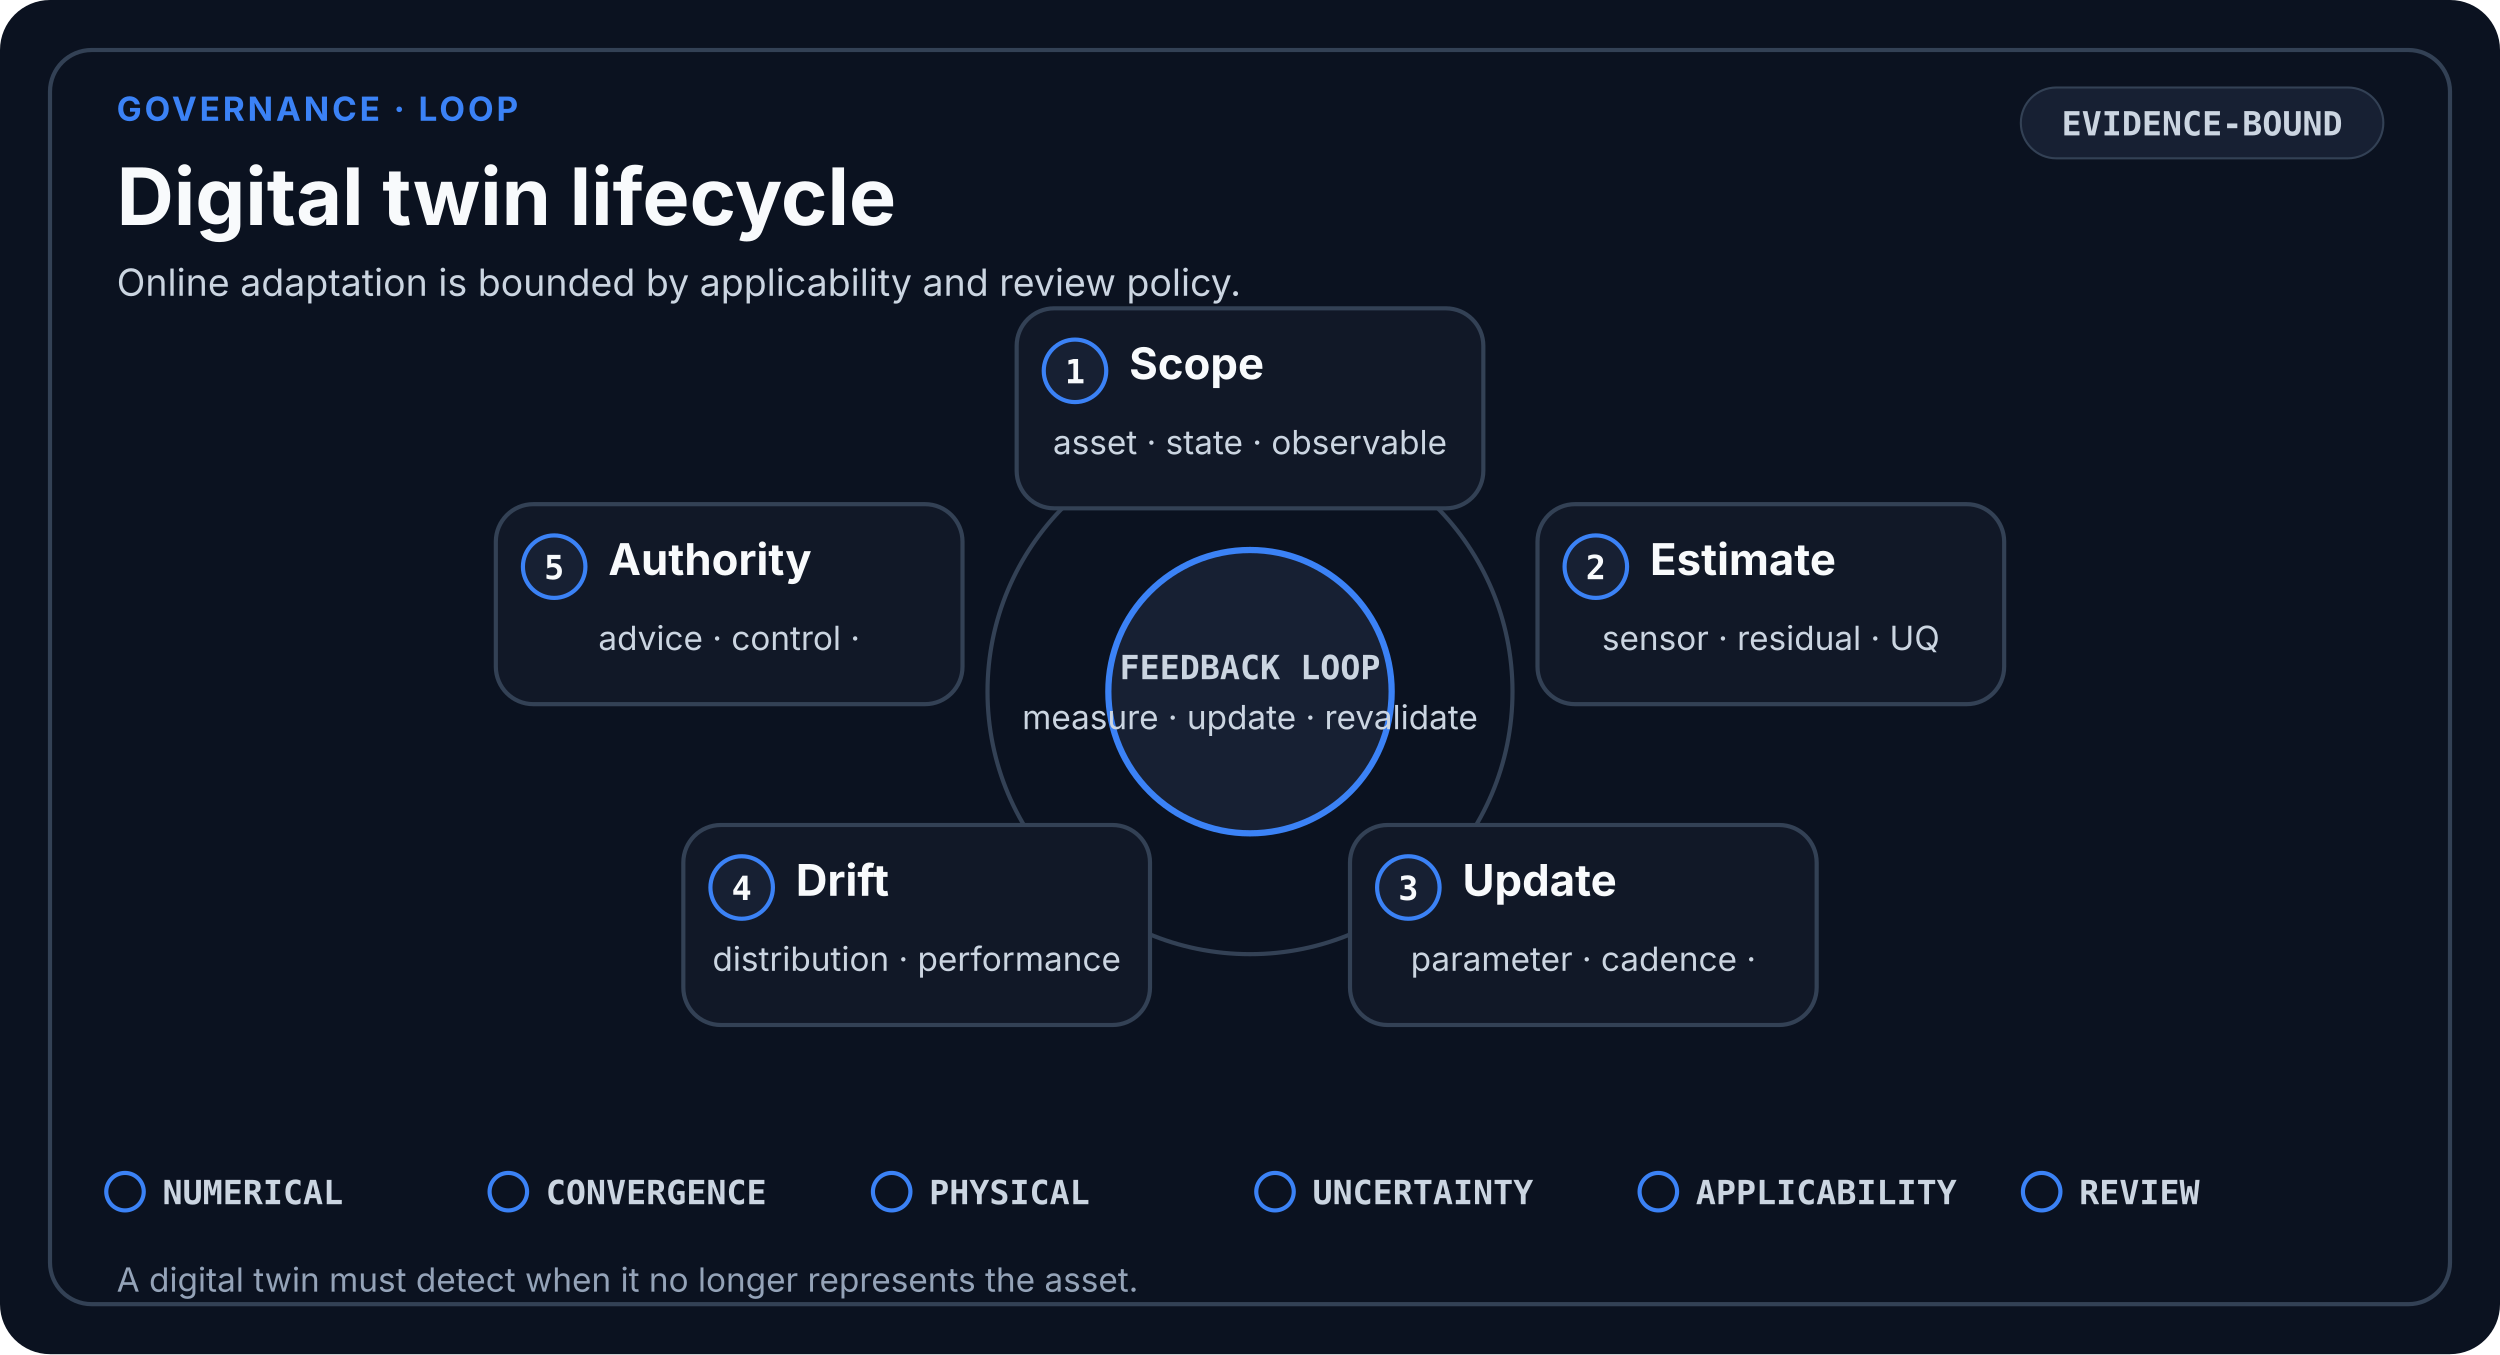
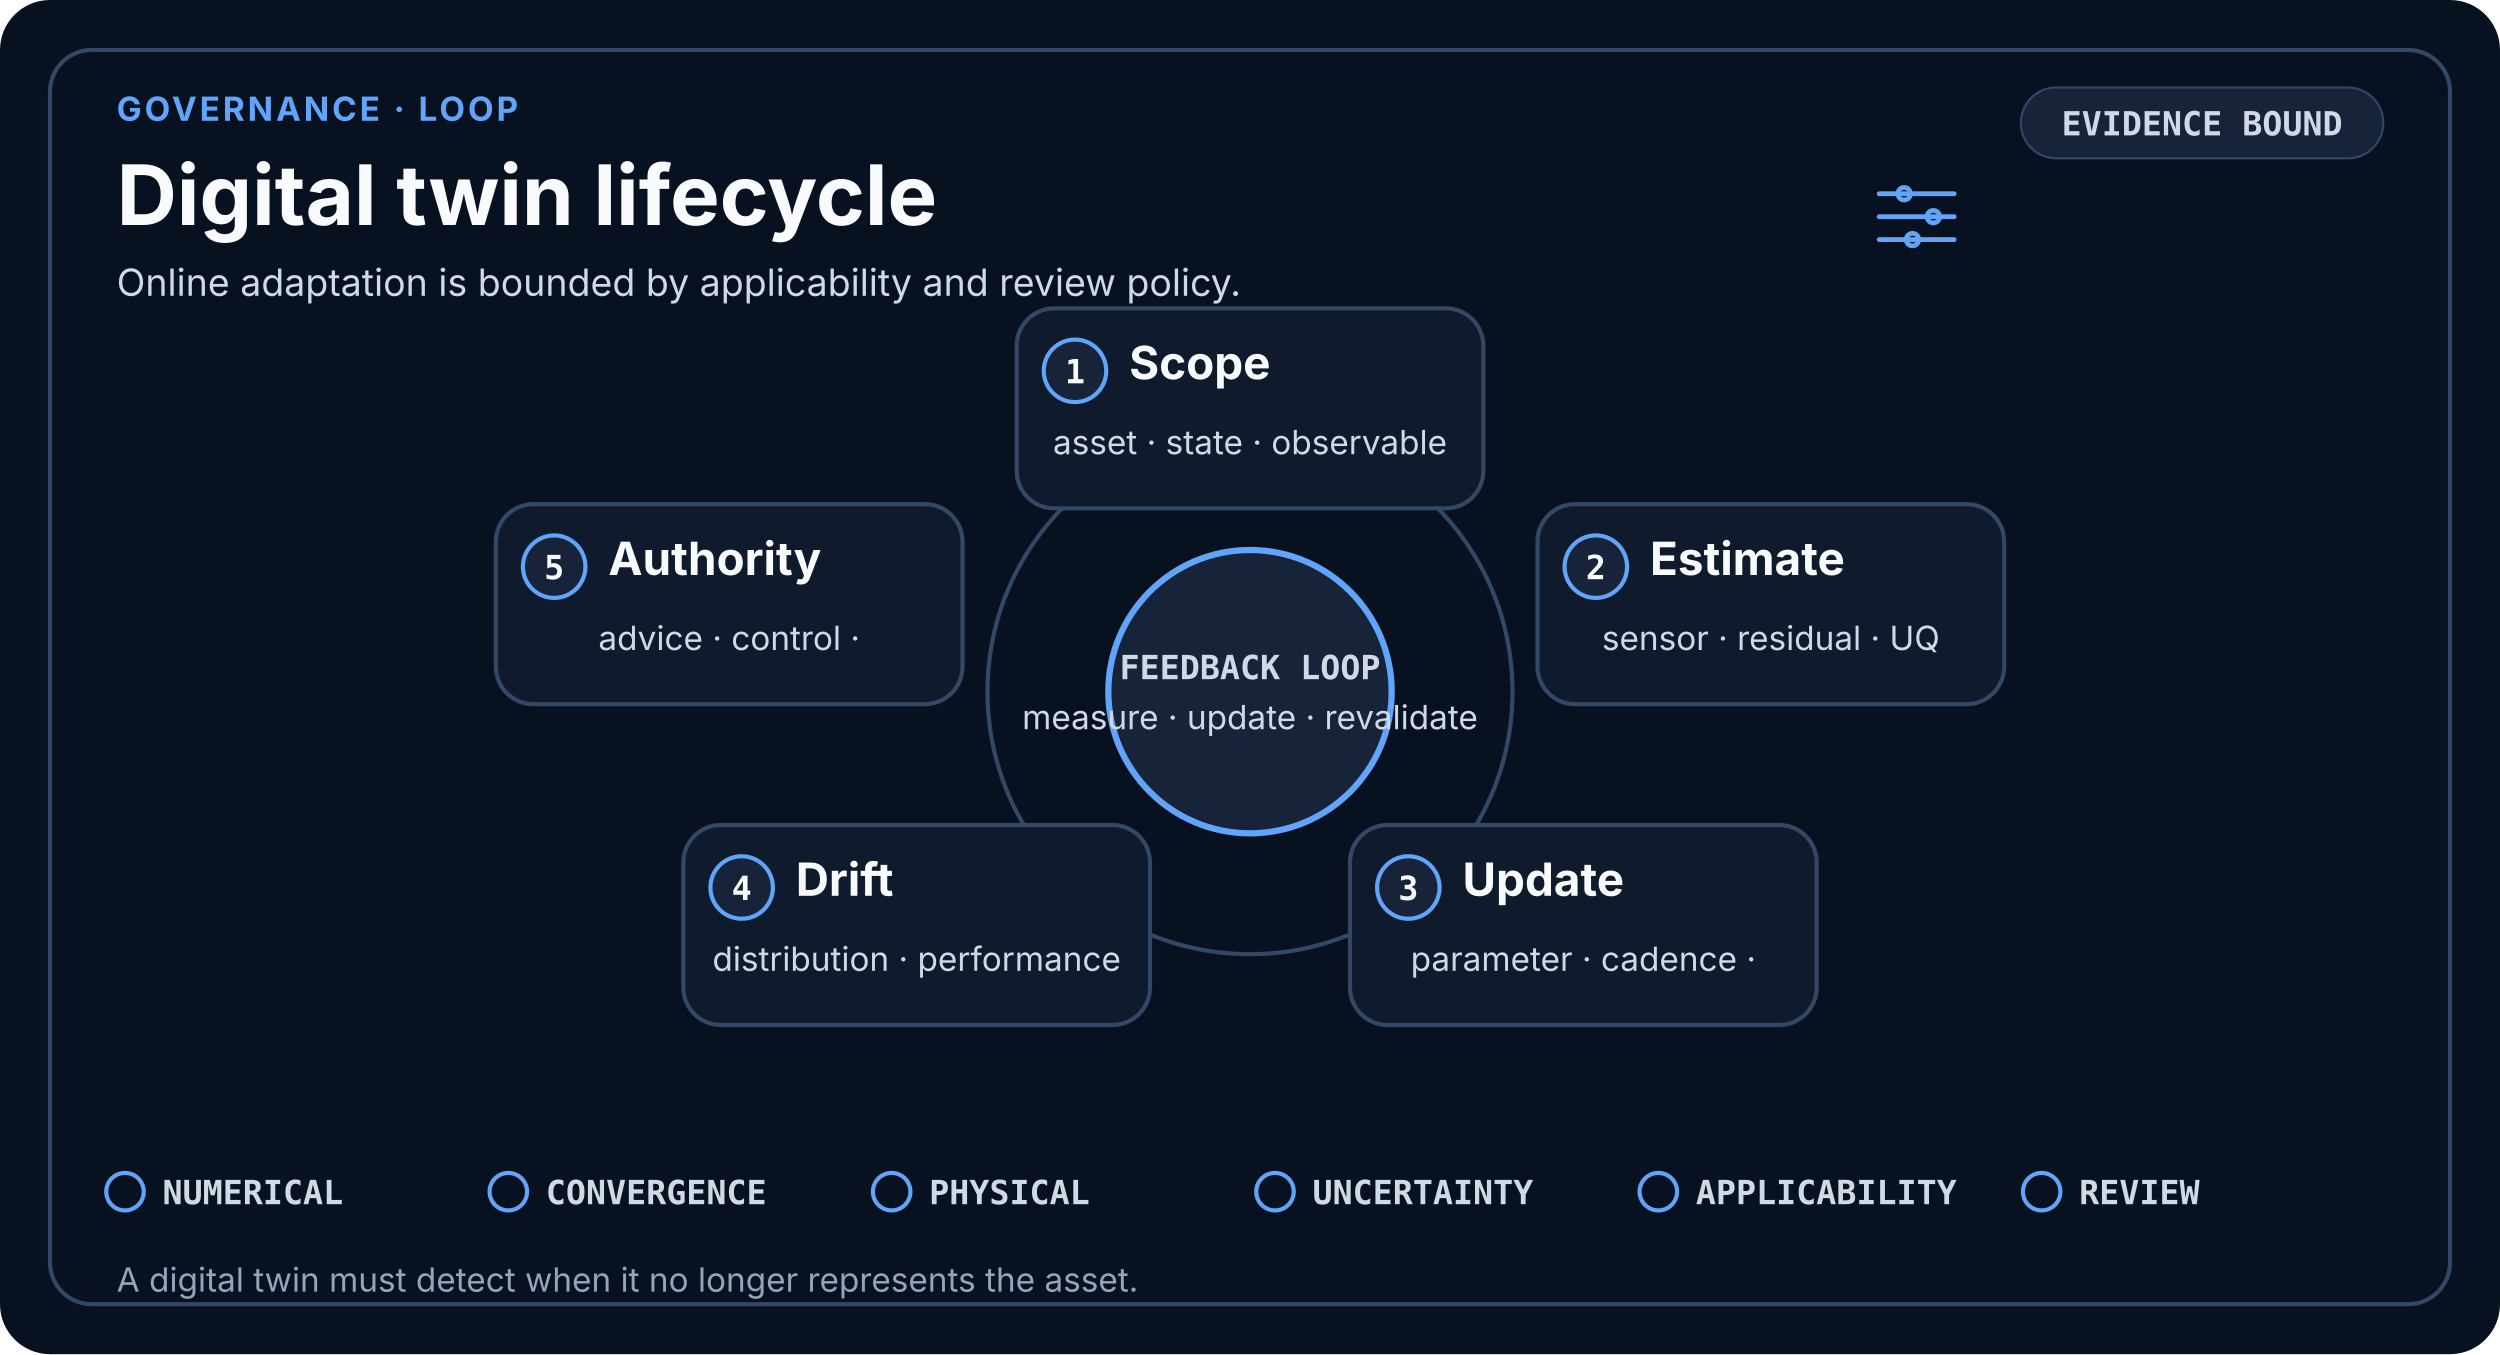
- <svg xmlns="http://www.w3.org/2000/svg" viewBox="0 0 1200 650" role="img" aria-labelledby="title desc" data-design-system="uiux-pro-max-scientific-swiss-v3" data-layout="loop" data-family="governance">
+ <svg xmlns="http://www.w3.org/2000/svg" viewBox="0 0 1200 650" role="img" aria-labelledby="title desc" shape-rendering="geometricPrecision" text-rendering="optimizeLegibility" data-design-system="uiux-pro-max-scientific-console-v4" data-icon-system="uiux-pro-max-line-v1" data-density="balanced" data-layout="loop" data-family="governance">
  <style>
-     .eyebrow { fill: #3B82F6; font-family: ui-sans-serif, system-ui, -apple-system, Segoe UI, sans-serif; font-size: 16px; font-weight: 700; letter-spacing: 1.4px; }
-     .heading { fill: #F8FAFC; font-family: ui-sans-serif, system-ui, -apple-system, Segoe UI, sans-serif; font-size: 38px; font-weight: 700; }
-     .subtitle { fill: #CBD5E1; font-family: ui-sans-serif, system-ui, -apple-system, Segoe UI, sans-serif; font-size: 18px; font-weight: 400; }
-     .card { fill: #111827; stroke: #334155; stroke-width: 2; }
-     .raised { fill: #172033; stroke: #334155; stroke-width: 2; }
+     .eyebrow { fill: #60A5FA; font-family: ui-sans-serif, system-ui, -apple-system, Segoe UI, sans-serif; font-size: 16px; font-weight: 700; letter-spacing: 1.4px; }
+     .heading { fill: #F8FAFC; font-family: ui-sans-serif, system-ui, -apple-system, Segoe UI, sans-serif; font-size: 40px; font-weight: 700; }
+     .subtitle { fill: #D1D9E6; font-family: ui-sans-serif, system-ui, -apple-system, Segoe UI, sans-serif; font-size: 18px; font-weight: 400; }
+     .card { fill: #0F1B2D; stroke: #334865; stroke-width: 2; }
+     .raised { fill: #162338; stroke: #334865; stroke-width: 2; }
    .index { fill: #F8FAFC; font-family: ui-monospace, SFMono-Regular, Consolas, monospace; font-size: 16px; font-weight: 700; }
-     .stage { fill: #F8FAFC; font-family: ui-sans-serif, system-ui, -apple-system, Segoe UI, sans-serif; font-size: 21px; font-weight: 650; }
-     .detail { fill: #CBD5E1; font-family: ui-sans-serif, system-ui, -apple-system, Segoe UI, sans-serif; font-size: 16px; font-weight: 400; }
-     .mono { fill: #CBD5E1; font-family: ui-monospace, SFMono-Regular, Consolas, monospace; font-size: 16px; font-weight: 650; }
-     .gate { fill: #CBD5E1; font-family: ui-monospace, SFMono-Regular, Consolas, monospace; font-size: 16px; font-weight: 650; }
-     .footer { fill: #94A3B8; font-family: ui-sans-serif, system-ui, -apple-system, Segoe UI, sans-serif; font-size: 16px; font-weight: 400; }
-     .line { fill: none; stroke: #94A3B8; stroke-width: 2.5; stroke-linecap: round; stroke-linejoin: round; }
+     .stage { fill: #F8FAFC; font-family: ui-sans-serif, system-ui, -apple-system, Segoe UI, sans-serif; font-size: 22px; font-weight: 650; }
+     .detail { fill: #D1D9E6; font-family: ui-sans-serif, system-ui, -apple-system, Segoe UI, sans-serif; font-size: 16px; font-weight: 400; }
+     .mono { fill: #D1D9E6; font-family: ui-monospace, SFMono-Regular, Consolas, monospace; font-size: 16px; font-weight: 650; }
+     .gate { fill: #D1D9E6; font-family: ui-monospace, SFMono-Regular, Consolas, monospace; font-size: 16px; font-weight: 650; }
+     .footer { fill: #93A4BB; font-family: ui-sans-serif, system-ui, -apple-system, Segoe UI, sans-serif; font-size: 16px; font-weight: 400; }
+     .line { fill: none; stroke: #93A4BB; stroke-width: 2.5; stroke-linecap: round; stroke-linejoin: round; }
  </style>
-   <rect width="1200" height="650" rx="24" fill="#0B1220" />
-   <rect x="24" y="24" width="1152" height="602" rx="20" fill="none" stroke="#334155" stroke-width="2" />
+   <rect width="1200" height="650" rx="24" fill="#07111F" />
+   <rect x="24" y="24" width="1152" height="602" rx="20" fill="none" stroke="#334865" stroke-width="2" />
  <text x="56" y="58" class="eyebrow">GOVERNANCE · LOOP</text>
  <text x="56" y="108" class="heading">Digital twin lifecycle</text>
  <text x="56.0" y="142.0" text-anchor="start" class="subtitle">
    <tspan x="56.0" dy="0">Online adaptation is bounded by applicability and review policy.</tspan>
  </text>
-   <rect x="970" y="42" width="174" height="34" rx="17" fill="#172033" stroke="#334155" />
-   <text x="1057" y="65" text-anchor="middle" class="mono">EVIDENCE-BOUND</text>
-   <circle cx="600" cy="332" r="126" fill="none" stroke="#334155" stroke-width="2" />
+   <g transform="translate(920 104)" fill="none" stroke="#60A5FA" stroke-width="2.3" stroke-linecap="round" stroke-linejoin="round" vector-effect="non-scaling-stroke">
+     <path d="M-18-11H18M-18 0H18M-18 11H18" />
+     <circle cx="-6" cy="-11" r="3" />
+     <circle cx="8" cy="0" r="3" />
+     <circle cx="-2" cy="11" r="3" />
+   </g>
+   <rect x="970" y="42" width="174" height="34" rx="17" fill="#162338" stroke="#334865" />
+   <text x="1057" y="65" text-anchor="middle" class="mono">EVIDENCE BOUND</text>
+   <circle cx="600" cy="332" r="126" fill="none" stroke="#334865" stroke-width="2" />
  <rect x="488" y="148" width="224" height="96" rx="18" class="card" />
-   <circle cx="516" cy="178" r="15" fill="#172033" stroke="#3B82F6" stroke-width="2" />
+   <circle cx="516" cy="178" r="15" fill="#162338" stroke="#60A5FA" stroke-width="2" />
  <text x="516" y="184" text-anchor="middle" class="index">1</text>
  <text x="542.0" y="182.0" text-anchor="start" class="stage">
    <tspan x="542.0" dy="0">Scope</tspan>
  </text>
  <text x="600.0" y="218.0" text-anchor="middle" class="detail">
    <tspan x="600.0" dy="0">asset · state · observable</tspan>
  </text>
  <rect x="738" y="242" width="224" height="96" rx="18" class="card" />
-   <circle cx="766" cy="272" r="15" fill="#172033" stroke="#3B82F6" stroke-width="2" />
+   <circle cx="766" cy="272" r="15" fill="#162338" stroke="#60A5FA" stroke-width="2" />
  <text x="766" y="278" text-anchor="middle" class="index">2</text>
  <text x="792.0" y="276.0" text-anchor="start" class="stage">
    <tspan x="792.0" dy="0">Estimate</tspan>
  </text>
  <text x="850.0" y="312.0" text-anchor="middle" class="detail">
    <tspan x="850.0" dy="0">sensor · residual · UQ</tspan>
  </text>
  <rect x="648" y="396" width="224" height="96" rx="18" class="card" />
-   <circle cx="676" cy="426" r="15" fill="#172033" stroke="#3B82F6" stroke-width="2" />
+   <circle cx="676" cy="426" r="15" fill="#162338" stroke="#60A5FA" stroke-width="2" />
  <text x="676" y="432" text-anchor="middle" class="index">3</text>
  <text x="702.0" y="430.0" text-anchor="start" class="stage">
    <tspan x="702.0" dy="0">Update</tspan>
  </text>
  <text x="760.0" y="466.0" text-anchor="middle" class="detail">
    <tspan x="760.0" dy="0">parameter · cadence ·</tspan>
  </text>
  <rect x="328" y="396" width="224" height="96" rx="18" class="card" />
-   <circle cx="356" cy="426" r="15" fill="#172033" stroke="#3B82F6" stroke-width="2" />
+   <circle cx="356" cy="426" r="15" fill="#162338" stroke="#60A5FA" stroke-width="2" />
  <text x="356" y="432" text-anchor="middle" class="index">4</text>
  <text x="382.0" y="430.0" text-anchor="start" class="stage">
    <tspan x="382.0" dy="0">Drift</tspan>
  </text>
  <text x="440.0" y="466.0" text-anchor="middle" class="detail">
    <tspan x="440.0" dy="0">distribution · performance</tspan>
  </text>
  <rect x="238" y="242" width="224" height="96" rx="18" class="card" />
-   <circle cx="266" cy="272" r="15" fill="#172033" stroke="#3B82F6" stroke-width="2" />
+   <circle cx="266" cy="272" r="15" fill="#162338" stroke="#60A5FA" stroke-width="2" />
  <text x="266" y="278" text-anchor="middle" class="index">5</text>
  <text x="292.0" y="276.0" text-anchor="start" class="stage">
    <tspan x="292.0" dy="0">Authority</tspan>
  </text>
  <text x="350.0" y="312.0" text-anchor="middle" class="detail">
    <tspan x="350.0" dy="0">advice · control ·</tspan>
  </text>
-   <circle cx="600" cy="332" r="68" fill="#172033" stroke="#3B82F6" stroke-width="3" />
+   <circle cx="600" cy="332" r="68" fill="#162338" stroke="#60A5FA" stroke-width="3" />
  <text x="600" y="326" text-anchor="middle" class="mono">FEEDBACK LOOP</text>
  <text x="600" y="350" text-anchor="middle" class="detail">measure · update · revalidate</text>
-   <circle cx="60.0" cy="572.0" r="9" fill="none" stroke="#3B82F6" stroke-width="2" />
+   <circle cx="60.0" cy="572.0" r="9" fill="none" stroke="#60A5FA" stroke-width="2" />
  <text x="78.0" y="578.0" class="gate">NUMERICAL</text>
-   <circle cx="244.0" cy="572.0" r="9" fill="none" stroke="#3B82F6" stroke-width="2" />
+   <circle cx="244.0" cy="572.0" r="9" fill="none" stroke="#60A5FA" stroke-width="2" />
  <text x="262.0" y="578.0" class="gate">CONVERGENCE</text>
-   <circle cx="428.0" cy="572.0" r="9" fill="none" stroke="#3B82F6" stroke-width="2" />
+   <circle cx="428.0" cy="572.0" r="9" fill="none" stroke="#60A5FA" stroke-width="2" />
  <text x="446.0" y="578.0" class="gate">PHYSICAL</text>
-   <circle cx="612.0" cy="572.0" r="9" fill="none" stroke="#3B82F6" stroke-width="2" />
+   <circle cx="612.0" cy="572.0" r="9" fill="none" stroke="#60A5FA" stroke-width="2" />
  <text x="630.0" y="578.0" class="gate">UNCERTAINTY</text>
-   <circle cx="796.0" cy="572.0" r="9" fill="none" stroke="#3B82F6" stroke-width="2" />
+   <circle cx="796.0" cy="572.0" r="9" fill="none" stroke="#60A5FA" stroke-width="2" />
  <text x="814.0" y="578.0" class="gate">APPLICABILITY</text>
-   <circle cx="980.0" cy="572.0" r="9" fill="none" stroke="#3B82F6" stroke-width="2" />
+   <circle cx="980.0" cy="572.0" r="9" fill="none" stroke="#60A5FA" stroke-width="2" />
  <text x="998.0" y="578.0" class="gate">REVIEW</text>
  <text x="56.0" y="620.0" text-anchor="start" class="footer">
    <tspan x="56.0" dy="0">A digital twin must detect when it no longer represents the asset.</tspan>
  </text>
</svg>
